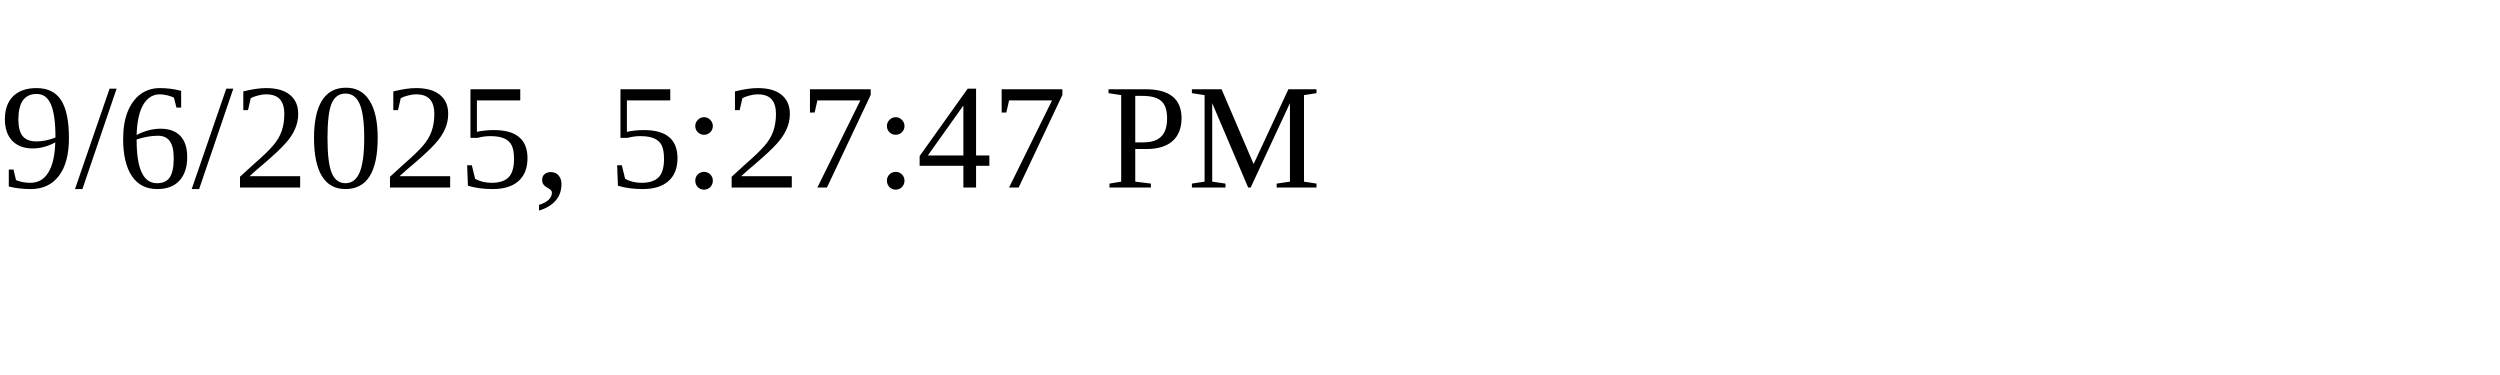
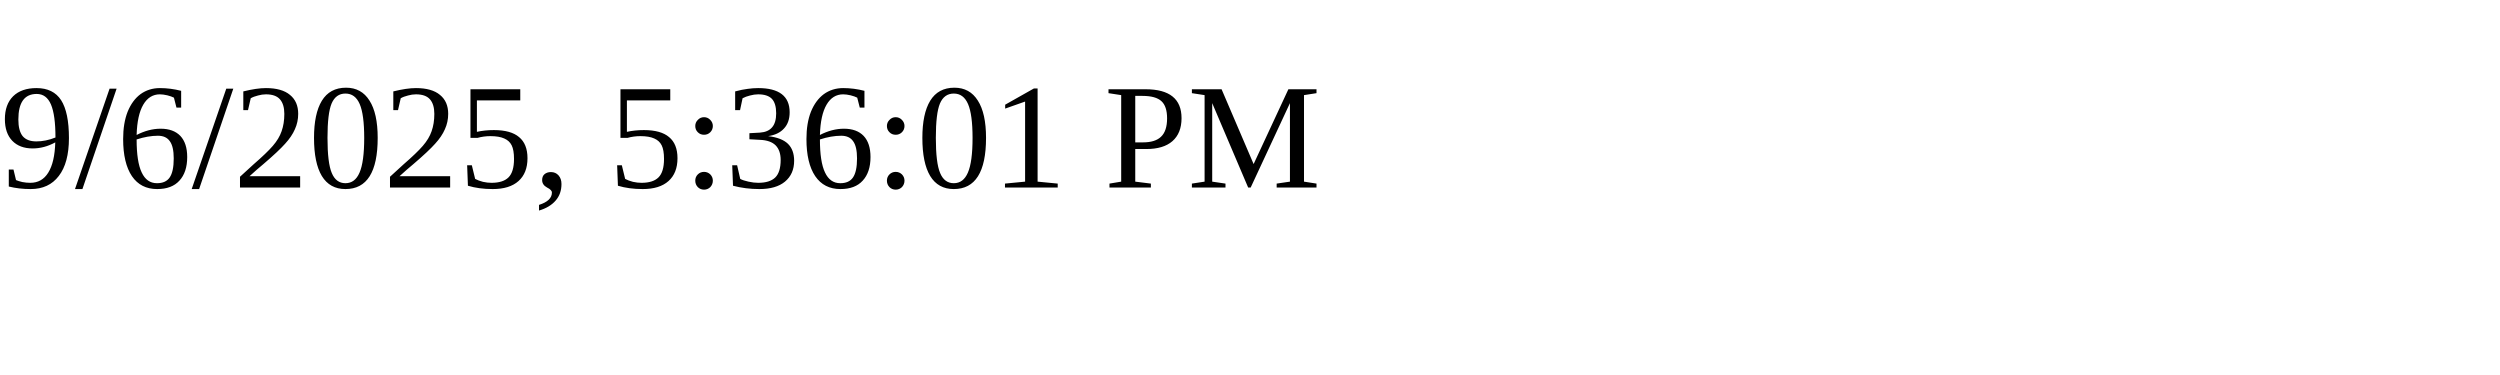
<svg xmlns="http://www.w3.org/2000/svg" height="30" width="200">
-   <text x="0" y="15">9/6/2025, 5:27:47 PM</text>
+   <text x="0" y="15">9/6/2025, 5:36:01 PM</text>
</svg>
